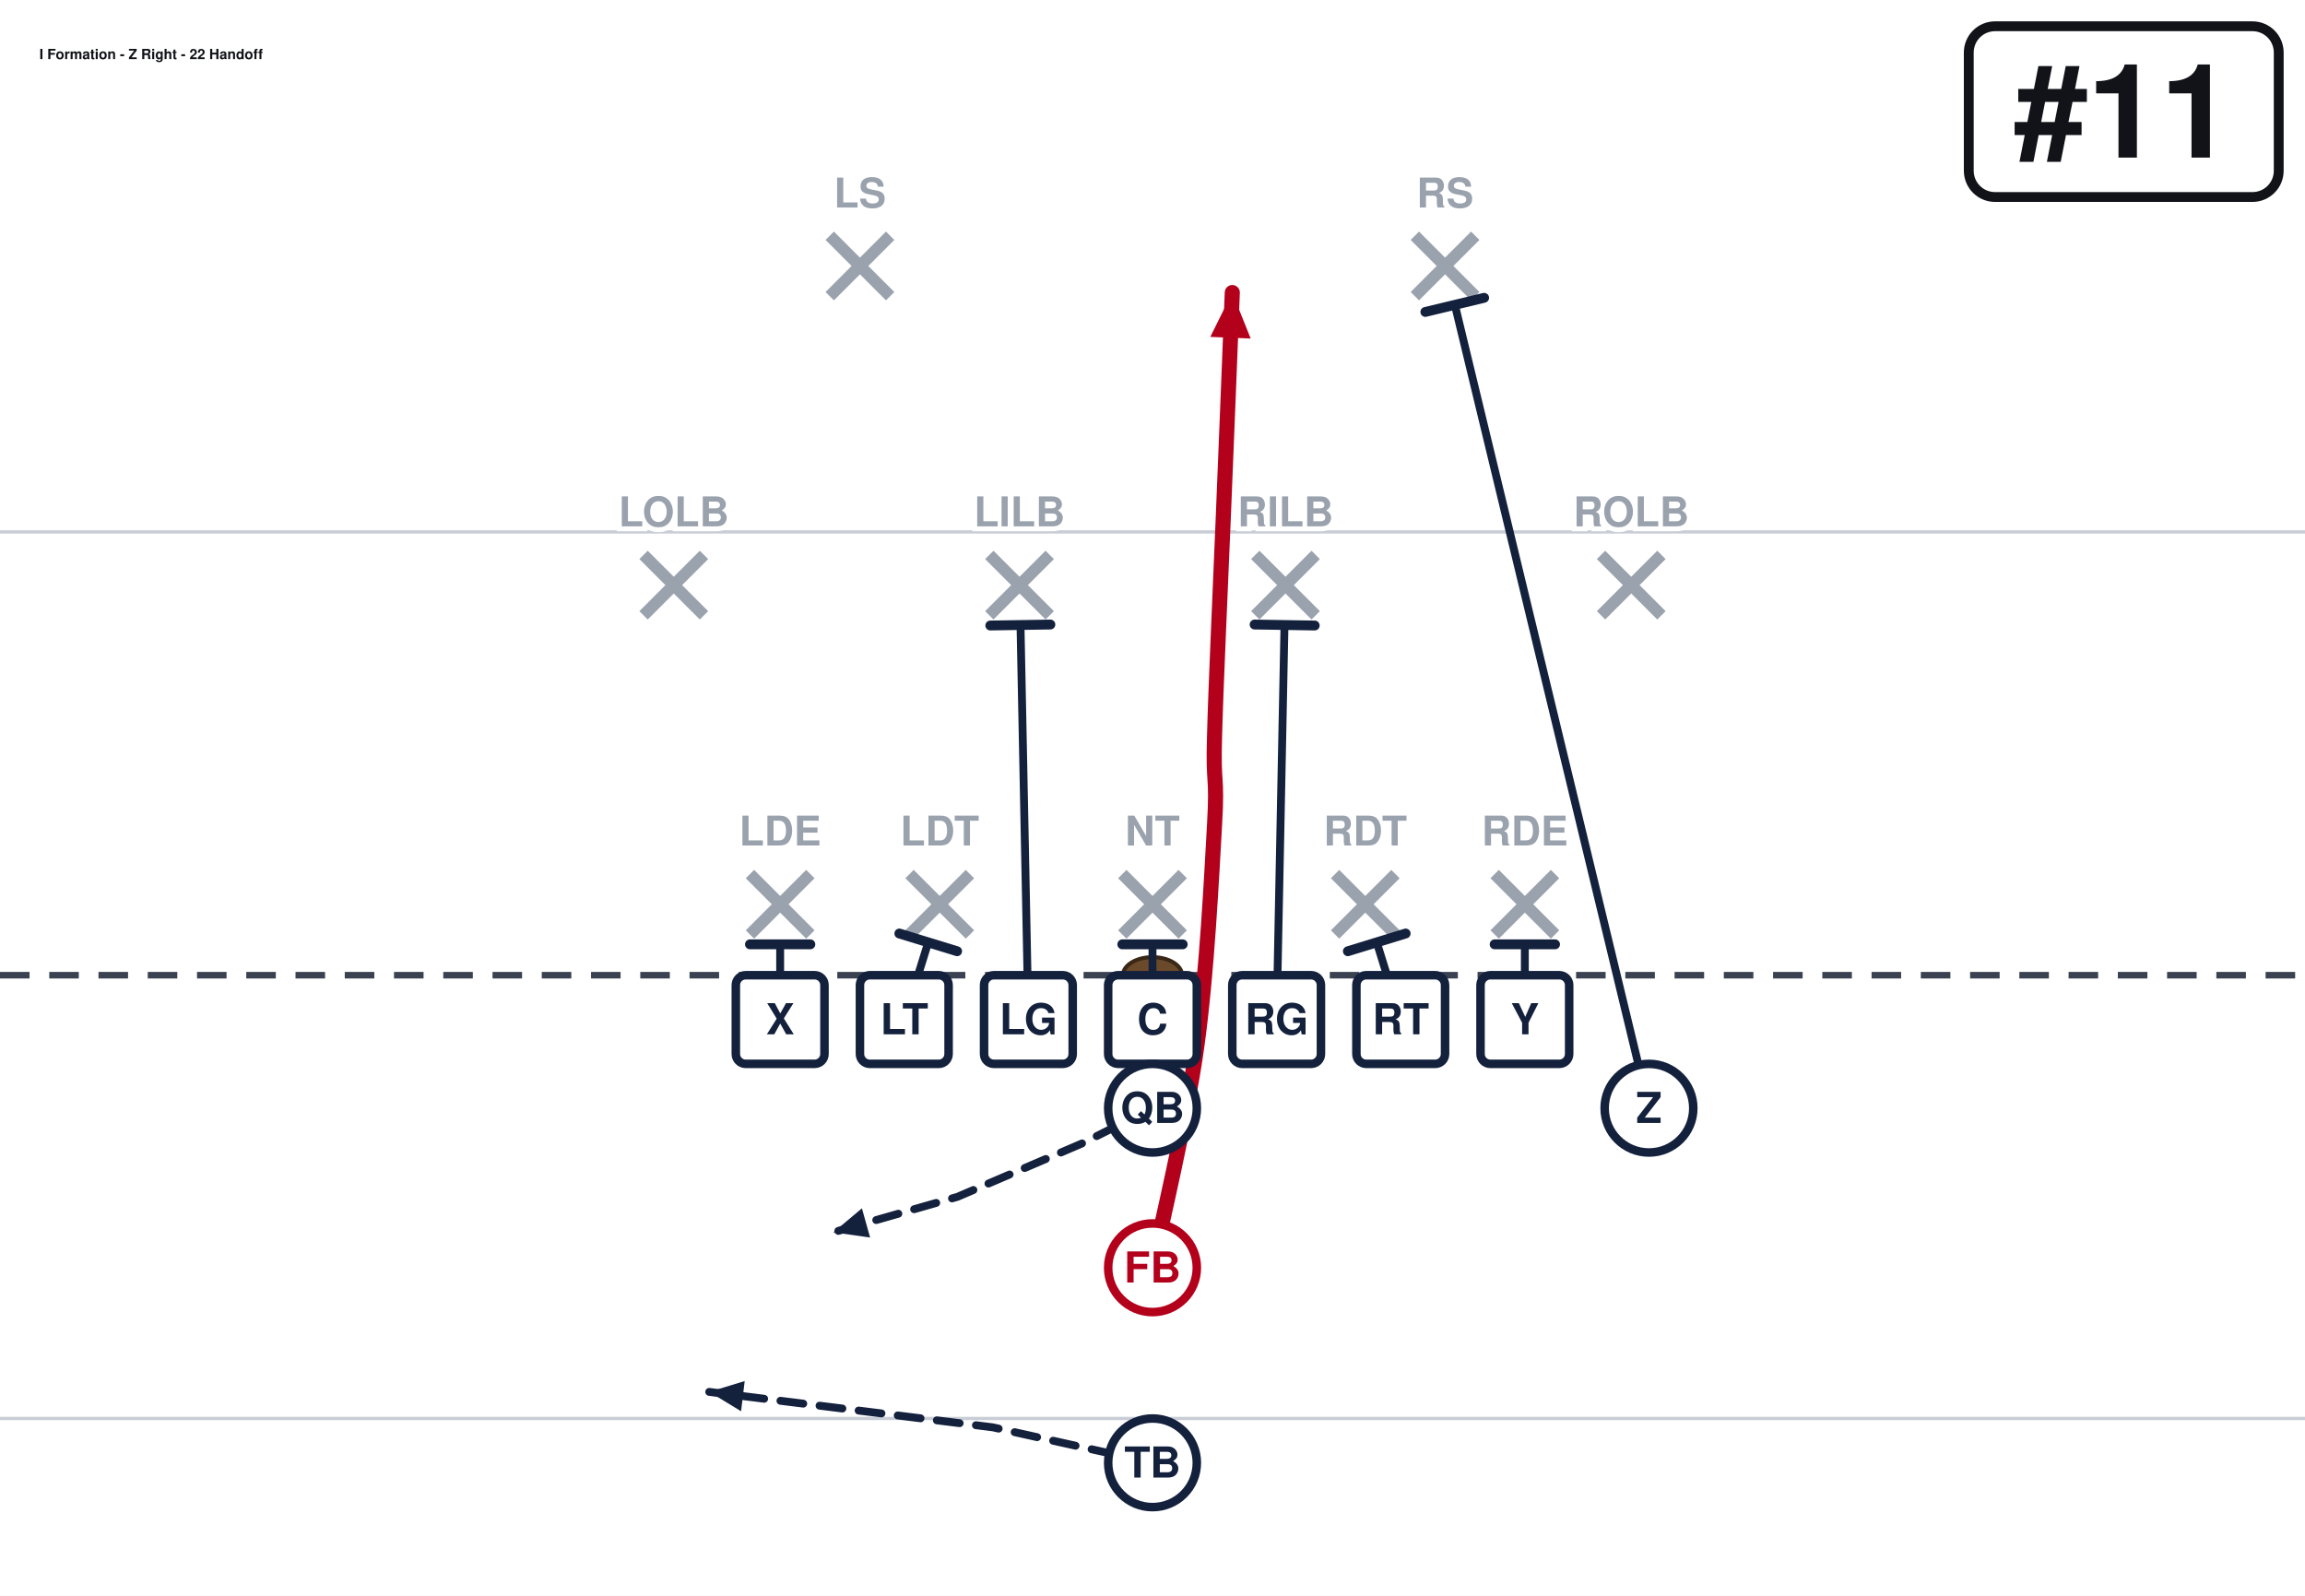
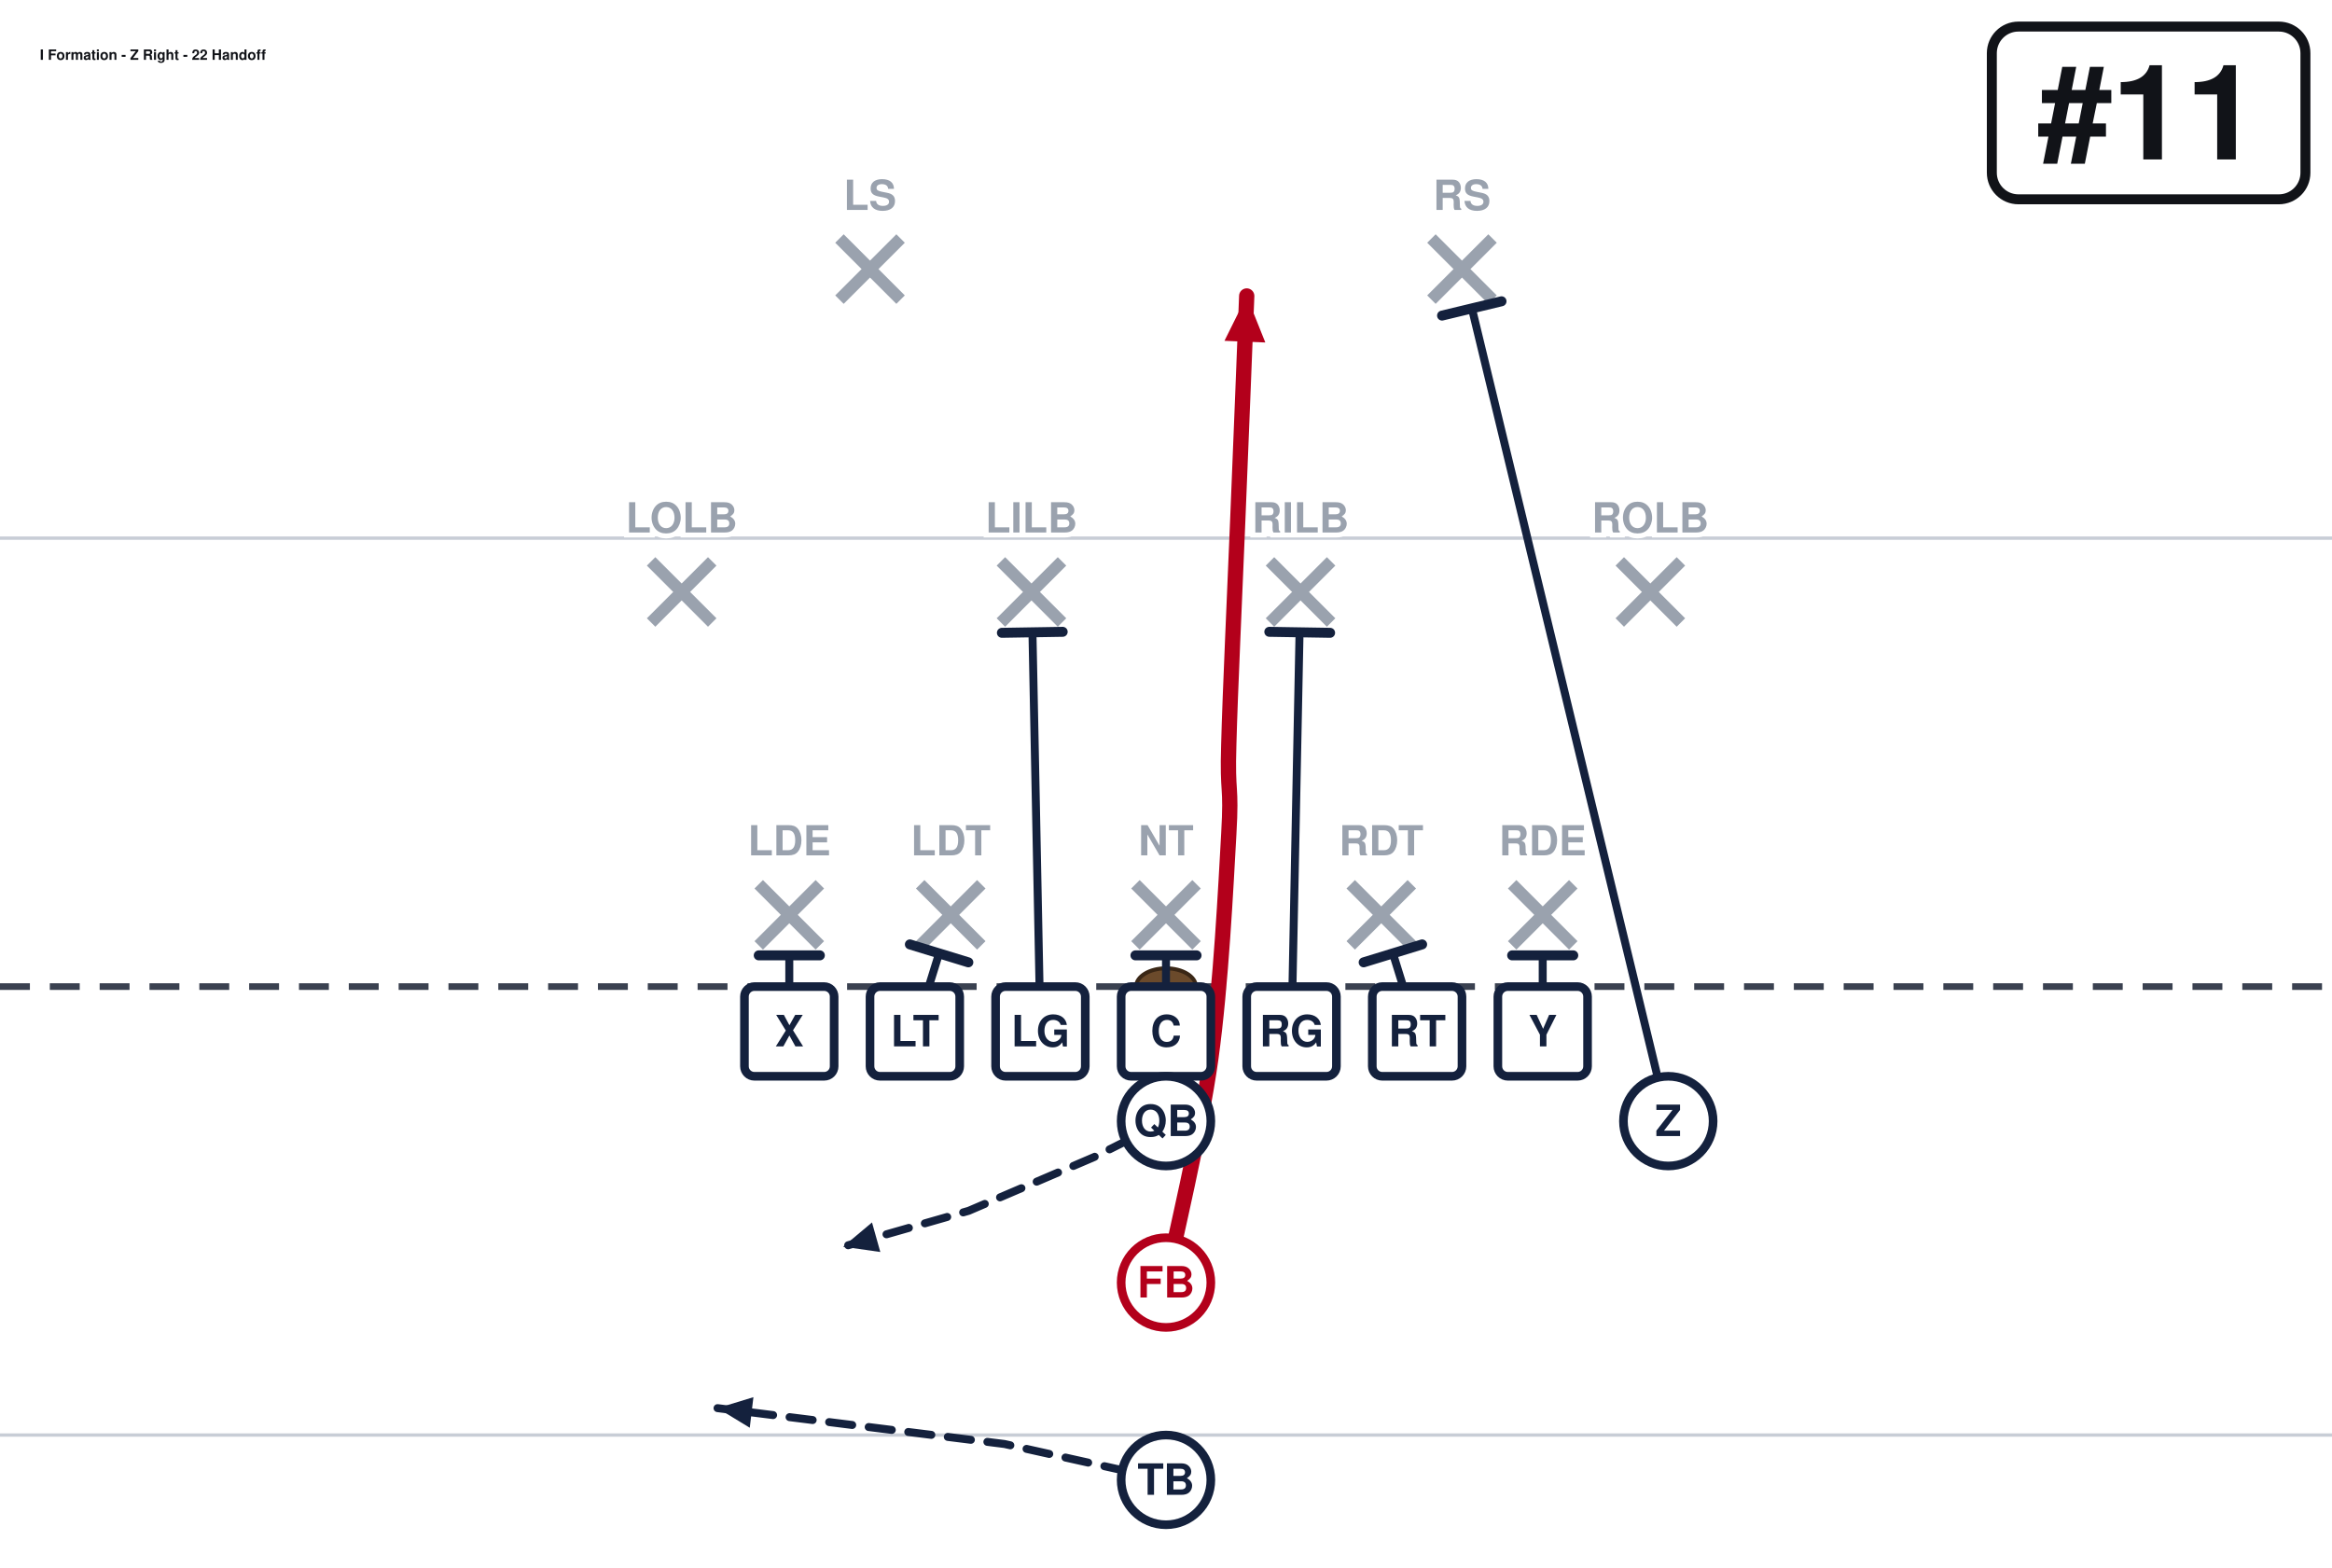
- <svg xmlns="http://www.w3.org/2000/svg" width="702" height="486" viewBox="0 27 702 486" font-family="Segoe UI, Helvetica, Arial, sans-serif" role="img">
+ <svg xmlns="http://www.w3.org/2000/svg" width="702" height="472" viewBox="0 27 702 472" font-family="Segoe UI, Helvetica, Arial, sans-serif" role="img">
  <rect x="0" y="0" width="702" height="513" fill="#ffffff" />
  <line x1="0" y1="459.0" x2="702" y2="459.0" stroke="#c8cdd6" stroke-width="1" />
  <line x1="0" y1="189.0" x2="702" y2="189.0" stroke="#c8cdd6" stroke-width="1" />
  <line x1="0" y1="324.0" x2="702" y2="324.0" stroke="#3a4150" stroke-width="2" stroke-dasharray="9 6" />
  <ellipse cx="351.0" cy="324.0" rx="9" ry="5.5" fill="#6b4a2b" stroke="#3a2716" stroke-width="1.2" />
  <line x1="228.4" y1="293.2" x2="246.8" y2="311.6" stroke="#9aa2ae" stroke-width="3.6" />
  <line x1="246.8" y1="293.2" x2="228.4" y2="311.6" stroke="#9aa2ae" stroke-width="3.6" />
  <line x1="277.0" y1="293.2" x2="295.4" y2="311.6" stroke="#9aa2ae" stroke-width="3.6" />
  <line x1="295.4" y1="293.2" x2="277.0" y2="311.6" stroke="#9aa2ae" stroke-width="3.6" />
  <line x1="341.8" y1="293.2" x2="360.2" y2="311.6" stroke="#9aa2ae" stroke-width="3.6" />
  <line x1="360.2" y1="293.2" x2="341.8" y2="311.6" stroke="#9aa2ae" stroke-width="3.6" />
  <line x1="406.6" y1="293.2" x2="425.0" y2="311.6" stroke="#9aa2ae" stroke-width="3.6" />
  <line x1="425.0" y1="293.2" x2="406.6" y2="311.6" stroke="#9aa2ae" stroke-width="3.6" />
  <line x1="455.2" y1="293.2" x2="473.6" y2="311.6" stroke="#9aa2ae" stroke-width="3.6" />
  <line x1="473.6" y1="293.2" x2="455.2" y2="311.6" stroke="#9aa2ae" stroke-width="3.6" />
  <line x1="196.0" y1="196.0" x2="214.4" y2="214.4" stroke="#9aa2ae" stroke-width="3.6" />
  <line x1="214.4" y1="196.0" x2="196.0" y2="214.4" stroke="#9aa2ae" stroke-width="3.6" />
  <line x1="301.3" y1="196.0" x2="319.7" y2="214.4" stroke="#9aa2ae" stroke-width="3.6" />
  <line x1="319.7" y1="196.0" x2="301.3" y2="214.4" stroke="#9aa2ae" stroke-width="3.6" />
  <line x1="382.3" y1="196.0" x2="400.7" y2="214.4" stroke="#9aa2ae" stroke-width="3.6" />
  <line x1="400.7" y1="196.0" x2="382.3" y2="214.4" stroke="#9aa2ae" stroke-width="3.6" />
  <line x1="487.6" y1="196.0" x2="506.0" y2="214.4" stroke="#9aa2ae" stroke-width="3.6" />
  <line x1="506.0" y1="196.0" x2="487.6" y2="214.4" stroke="#9aa2ae" stroke-width="3.6" />
  <line x1="252.7" y1="98.8" x2="271.1" y2="117.2" stroke="#9aa2ae" stroke-width="3.6" />
  <line x1="271.1" y1="98.8" x2="252.7" y2="117.2" stroke="#9aa2ae" stroke-width="3.6" />
  <line x1="430.9" y1="98.8" x2="449.3" y2="117.2" stroke="#9aa2ae" stroke-width="3.6" />
  <line x1="449.3" y1="98.8" x2="430.9" y2="117.2" stroke="#9aa2ae" stroke-width="3.6" />
  <path d="M237.6,337.5 L237.6,314.6" fill="none" stroke="#14213d" stroke-width="2.4" stroke-linecap="round" stroke-linejoin="round" />
  <line x1="228.4" y1="314.6" x2="246.8" y2="314.6" stroke="#14213d" stroke-width="3.0" stroke-linecap="round" />
  <path d="M275.4,337.5 L282.7,314.0" fill="none" stroke="#14213d" stroke-width="2.4" stroke-linecap="round" stroke-linejoin="round" />
  <line x1="273.9" y1="311.3" x2="291.5" y2="316.7" stroke="#14213d" stroke-width="3.0" stroke-linecap="round" />
  <path d="M313.2,337.5 L310.8,217.4" fill="none" stroke="#14213d" stroke-width="2.4" stroke-linecap="round" stroke-linejoin="round" />
  <line x1="301.6" y1="217.5" x2="319.9" y2="217.2" stroke="#14213d" stroke-width="3.0" stroke-linecap="round" />
  <path d="M351.0,337.5 L351.0,314.6" fill="none" stroke="#14213d" stroke-width="2.4" stroke-linecap="round" stroke-linejoin="round" />
  <line x1="341.8" y1="314.6" x2="360.2" y2="314.6" stroke="#14213d" stroke-width="3.0" stroke-linecap="round" />
  <path d="M388.8,337.5 L391.2,217.4" fill="none" stroke="#14213d" stroke-width="2.4" stroke-linecap="round" stroke-linejoin="round" />
  <line x1="382.1" y1="217.2" x2="400.4" y2="217.5" stroke="#14213d" stroke-width="3.0" stroke-linecap="round" />
  <path d="M426.6,337.5 L419.3,314.0" fill="none" stroke="#14213d" stroke-width="2.4" stroke-linecap="round" stroke-linejoin="round" />
  <line x1="410.5" y1="316.7" x2="428.1" y2="311.3" stroke="#14213d" stroke-width="3.0" stroke-linecap="round" />
  <path d="M464.4,337.5 L464.4,314.6" fill="none" stroke="#14213d" stroke-width="2.4" stroke-linecap="round" stroke-linejoin="round" />
  <line x1="455.2" y1="314.6" x2="473.6" y2="314.6" stroke="#14213d" stroke-width="3.0" stroke-linecap="round" />
  <path d="M502.2,364.5 L443.1,119.9" fill="none" stroke="#14213d" stroke-width="2.4" stroke-linecap="round" stroke-linejoin="round" />
  <line x1="434.1" y1="122.0" x2="452.0" y2="117.7" stroke="#14213d" stroke-width="3.0" stroke-linecap="round" />
  <path d="M351.0,364.5 L329.4,375.3 L291.6,391.5 L253.8,402.3" fill="none" stroke="#14213d" stroke-width="2.4" stroke-linecap="round" stroke-linejoin="round" stroke-dasharray="7 5" />
  <polygon points="253.8,402.3 262.5,395.0 265.0,403.9" fill="#14213d" />
  <path d="M351.0,413.1 C353.2,401.9 361.4,368.1 364.5,345.6 C367.6,323.1 369.0,293.9 369.9,278.1 C370.8,262.4 369.4,266.9 369.9,251.1 C370.3,235.4 371.7,206.1 372.6,183.6 C373.5,161.1 374.9,127.3 375.3,116.1" fill="none" stroke="#b3001b" stroke-width="4.6" stroke-linecap="round" stroke-linejoin="round" />
  <polygon points="375.3,116.1 380.9,130.1 368.6,129.6" fill="#b3001b" />
  <path d="M351.0,472.5 L302.4,461.7 L216.0,450.9" fill="none" stroke="#14213d" stroke-width="2.4" stroke-linecap="round" stroke-linejoin="round" stroke-dasharray="7 5" />
  <polygon points="216.0,450.9 226.8,447.6 225.7,456.8" fill="#14213d" />
  <rect x="224.1" y="324.0" width="27.0" height="27.0" rx="3" fill="#ffffff" stroke="#14213d" stroke-width="2.6" />
  <text x="237.6" y="342.0" text-anchor="middle" font-size="13" font-weight="700" fill="#14213d">X</text>
  <rect x="261.9" y="324.0" width="27.0" height="27.0" rx="3" fill="#ffffff" stroke="#14213d" stroke-width="2.6" />
  <text x="275.4" y="342.0" text-anchor="middle" font-size="13" font-weight="700" fill="#14213d">LT</text>
  <rect x="299.7" y="324.0" width="27.0" height="27.0" rx="3" fill="#ffffff" stroke="#14213d" stroke-width="2.6" />
  <text x="313.2" y="342.0" text-anchor="middle" font-size="13" font-weight="700" fill="#14213d">LG</text>
  <rect x="337.5" y="324.0" width="27.0" height="27.0" rx="3" fill="#ffffff" stroke="#14213d" stroke-width="2.6" />
  <text x="351.0" y="342.0" text-anchor="middle" font-size="13" font-weight="700" fill="#14213d">C</text>
  <rect x="375.3" y="324.0" width="27.0" height="27.0" rx="3" fill="#ffffff" stroke="#14213d" stroke-width="2.6" />
  <text x="388.8" y="342.0" text-anchor="middle" font-size="13" font-weight="700" fill="#14213d">RG</text>
  <rect x="413.1" y="324.0" width="27.0" height="27.0" rx="3" fill="#ffffff" stroke="#14213d" stroke-width="2.6" />
  <text x="426.6" y="342.0" text-anchor="middle" font-size="13" font-weight="700" fill="#14213d">RT</text>
  <rect x="450.9" y="324.0" width="27.0" height="27.0" rx="3" fill="#ffffff" stroke="#14213d" stroke-width="2.6" />
  <text x="464.4" y="342.0" text-anchor="middle" font-size="13" font-weight="700" fill="#14213d">Y</text>
  <circle cx="502.2" cy="364.5" r="13.5" fill="#ffffff" stroke="#14213d" stroke-width="2.6" />
  <text x="502.2" y="369.0" text-anchor="middle" font-size="13" font-weight="700" fill="#14213d">Z</text>
  <circle cx="351.0" cy="364.5" r="13.5" fill="#ffffff" stroke="#14213d" stroke-width="2.6" />
  <text x="351.0" y="369.0" text-anchor="middle" font-size="13" font-weight="700" fill="#14213d">QB</text>
  <circle cx="351.0" cy="413.1" r="13.5" fill="#ffffff" stroke="#b3001b" stroke-width="2.6" />
  <text x="351.0" y="417.6" text-anchor="middle" font-size="13" font-weight="700" fill="#b3001b">FB</text>
  <circle cx="351.0" cy="472.5" r="13.5" fill="#ffffff" stroke="#14213d" stroke-width="2.6" />
  <text x="351.0" y="477.0" text-anchor="middle" font-size="13" font-weight="700" fill="#14213d">TB</text>
  <text x="237.6" y="284.5" text-anchor="middle" font-size="12.5" fill="#9aa2ae" font-weight="600" stroke="#fff" stroke-width="3" paint-order="stroke">LDE</text>
  <text x="286.2" y="284.5" text-anchor="middle" font-size="12.5" fill="#9aa2ae" font-weight="600" stroke="#fff" stroke-width="3" paint-order="stroke">LDT</text>
  <text x="351.0" y="284.5" text-anchor="middle" font-size="12.5" fill="#9aa2ae" font-weight="600" stroke="#fff" stroke-width="3" paint-order="stroke">NT</text>
  <text x="415.8" y="284.5" text-anchor="middle" font-size="12.5" fill="#9aa2ae" font-weight="600" stroke="#fff" stroke-width="3" paint-order="stroke">RDT</text>
  <text x="464.4" y="284.5" text-anchor="middle" font-size="12.5" fill="#9aa2ae" font-weight="600" stroke="#fff" stroke-width="3" paint-order="stroke">RDE</text>
  <text x="205.2" y="187.3" text-anchor="middle" font-size="12.5" fill="#9aa2ae" font-weight="600" stroke="#fff" stroke-width="3" paint-order="stroke">LOLB</text>
  <text x="310.5" y="187.3" text-anchor="middle" font-size="12.5" fill="#9aa2ae" font-weight="600" stroke="#fff" stroke-width="3" paint-order="stroke">LILB</text>
  <text x="391.5" y="187.3" text-anchor="middle" font-size="12.5" fill="#9aa2ae" font-weight="600" stroke="#fff" stroke-width="3" paint-order="stroke">RILB</text>
  <text x="496.8" y="187.3" text-anchor="middle" font-size="12.5" fill="#9aa2ae" font-weight="600" stroke="#fff" stroke-width="3" paint-order="stroke">ROLB</text>
  <text x="261.9" y="90.2" text-anchor="middle" font-size="12.5" fill="#9aa2ae" font-weight="600" stroke="#fff" stroke-width="3" paint-order="stroke">LS</text>
  <text x="440.1" y="90.2" text-anchor="middle" font-size="12.5" fill="#9aa2ae" font-weight="600" stroke="#fff" stroke-width="3" paint-order="stroke">RS</text>
  <rect x="599.6" y="35.0" width="94.4" height="52.0" rx="8" fill="#ffffff" stroke="#111318" stroke-width="3" />
  <text x="646.8" y="75.0" text-anchor="middle" font-size="40" font-weight="800" fill="#111318">#11</text>
  <text x="12.0" y="45.0" font-size="4.3" font-weight="700" fill="#111318">I Formation - Z Right - 22 Handoff</text>
</svg>
